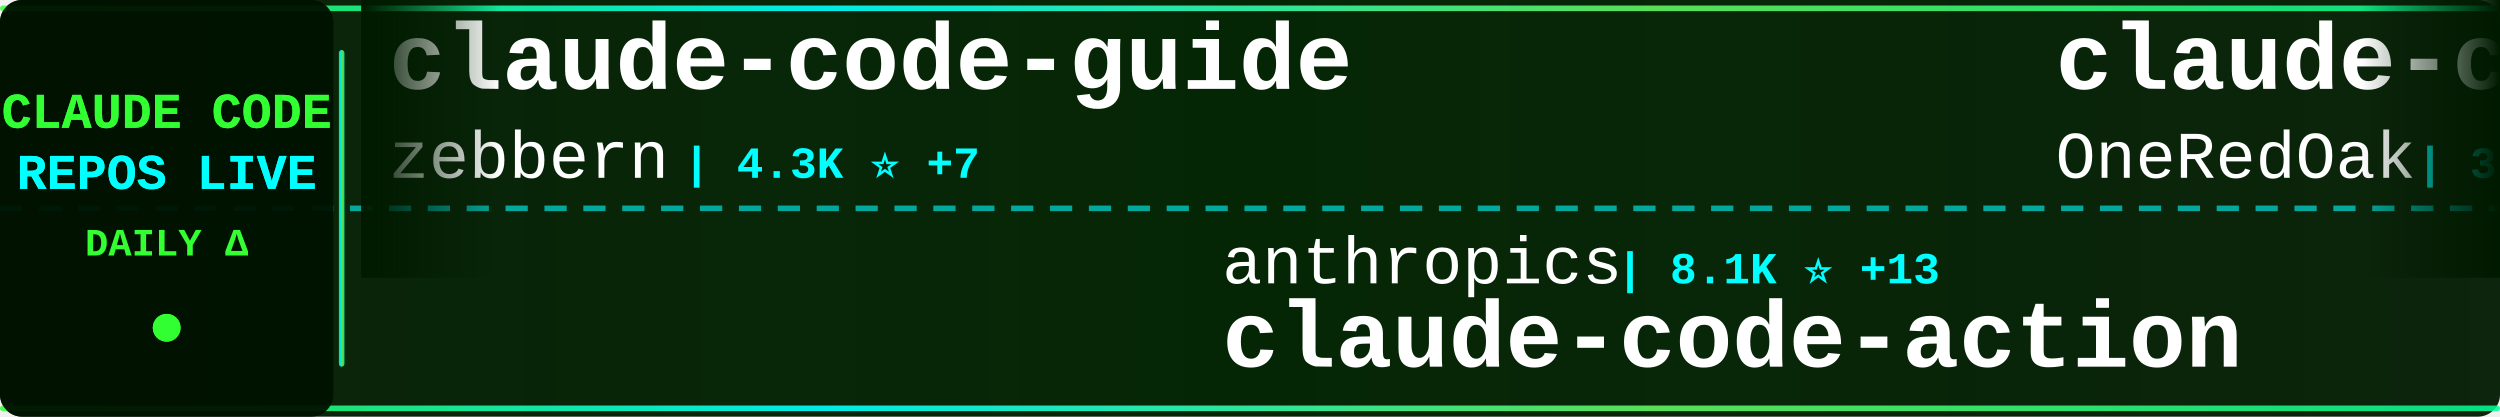
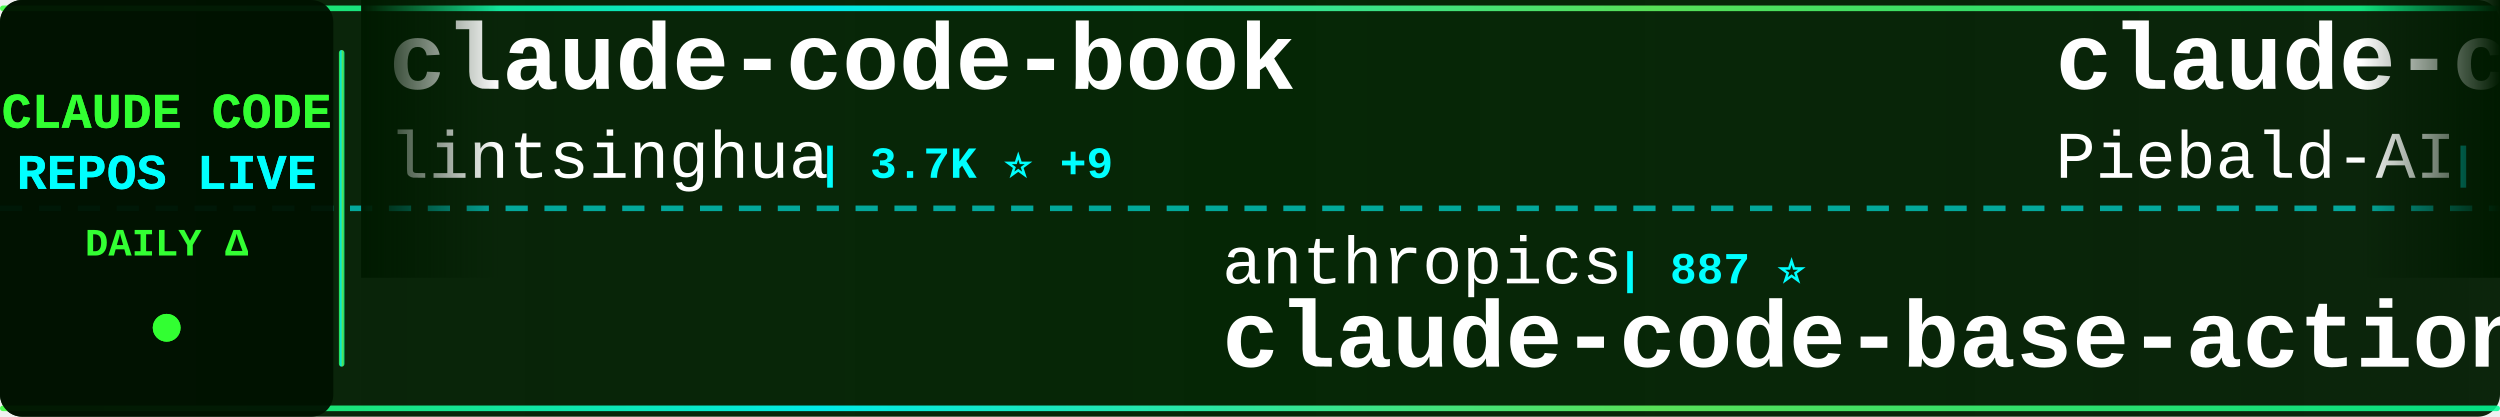
<svg xmlns="http://www.w3.org/2000/svg" width="900" height="150">
  <defs>
    <linearGradient id="tickerBg" x1="0%" y1="0%" x2="100%" y2="0%">
      <stop offset="0%" style="stop-color:#001a00;stop-opacity:0.95" />
      <stop offset="50%" style="stop-color:#002200;stop-opacity:0.98" />
      <stop offset="100%" style="stop-color:#001a00;stop-opacity:0.95" />
    </linearGradient>
    <linearGradient id="borderGrad" x1="0%" y1="0%" x2="100%" y2="0%">
      <stop offset="0%" style="stop-color:#33ff33;stop-opacity:0.85">
        <animate attributeName="stop-opacity" values="0.85;1;0.85" dur="2s" repeatCount="indefinite" />
      </stop>
      <stop offset="33%" style="stop-color:#00ffff;stop-opacity:0.9">
        <animate attributeName="stop-opacity" values="0.9;1;0.9" dur="2.2s" repeatCount="indefinite" />
      </stop>
      <stop offset="66%" style="stop-color:#66ff66;stop-opacity:0.85">
        <animate attributeName="stop-opacity" values="0.85;1;0.85" dur="1.8s" repeatCount="indefinite" />
      </stop>
      <stop offset="100%" style="stop-color:#00ff99;stop-opacity:0.85">
        <animate attributeName="stop-opacity" values="0.85;1;0.85" dur="2s" repeatCount="indefinite" />
      </stop>
    </linearGradient>
    <filter id="textGlow">
      <feGaussianBlur stdDeviation="0.1" result="coloredBlur" />
      <feMerge>
        <feMergeNode in="coloredBlur" />
        <feMergeNode in="SourceGraphic" />
      </feMerge>
    </filter>
    <filter id="metricGlow">
      <feGaussianBlur stdDeviation="0.2" result="coloredBlur" />
      <feMerge>
        <feMergeNode in="coloredBlur" />
        <feMergeNode in="SourceGraphic" />
      </feMerge>
    </filter>
    <linearGradient id="leftFade" x1="0%" y1="0%" x2="100%" y2="0%">
      <stop offset="0%" style="stop-color:#001a00;stop-opacity:1" />
      <stop offset="100%" style="stop-color:#001a00;stop-opacity:0" />
    </linearGradient>
    <linearGradient id="rightFade" x1="0%" y1="0%" x2="100%" y2="0%">
      <stop offset="0%" style="stop-color:#001a00;stop-opacity:0" />
      <stop offset="100%" style="stop-color:#001a00;stop-opacity:1" />
    </linearGradient>
  </defs>
  <rect width="900" height="150" fill="url(#tickerBg)" rx="8" />
  <rect x="0" y="2" width="900" height="2" fill="url(#borderGrad)" rx="1" />
  <rect x="0" y="146" width="900" height="2" fill="url(#borderGrad)" rx="1" />
  <line x1="0" y1="75" x2="900" y2="75" stroke="#00ffff" stroke-width="2" stroke-dasharray="8 6" opacity="0.6" />
  <rect x="0" y="0" width="120" height="150" fill="#001100" opacity="0.95" rx="8" />
  <text x="60" y="46" font-family="'Courier New', monospace" font-size="18" font-weight="bold" fill="#33ff33" text-anchor="middle" filter="url(#textGlow)">
    CLAUDE CODE
  </text>
  <text x="60" y="68" font-family="'Courier New', monospace" font-size="18" font-weight="bold" fill="#00ffff" text-anchor="middle" filter="url(#textGlow)">
    REPOS LIVE
  </text>
  <text x="60" y="92" font-family="'Courier New', monospace" font-size="14" font-weight="bold" fill="#33ff33" text-anchor="middle">
    DAILY Δ
  </text>
  <circle cx="60" cy="118" r="5" fill="#33ff33" filter="url(#metricGlow)">
    <animate attributeName="r" values="4;6;4" dur="1.5s" repeatCount="indefinite" />
    <animate attributeName="opacity" values="0.6;1;0.6" dur="1.5s" repeatCount="indefinite" />
  </circle>
  <rect x="122" y="18" width="2" height="114" fill="url(#borderGrad)" rx="1" />
  <clipPath id="tickerClip">
    <rect x="130" y="0" width="770" height="150" />
  </clipPath>
  <g clip-path="url(#tickerClip)">
    <g id="tickerItems">
      <animateTransform attributeName="transform" attributeType="XML" type="translate" from="0 0" to="-3000 0" dur="54s" repeatCount="indefinite" />
      <g transform="translate(0, 0)">
-         <text x="140" y="32" font-family="'Courier New', monospace" font-size="34" font-weight="bold" fill="#ffffff">claude-code-guide</text>
-         <text x="140" y="64" font-family="'Courier New', monospace" font-size="24" font-weight="normal" fill="#ffffff" opacity="1.0">zebbern</text>
-         <text x="246" y="64" font-family="'Courier New', monospace" font-size="16" font-weight="bold" fill="#00ffff"> | 4.3K ⭐ +7</text>
+         <text x="140" y="32" font-family="'Courier New', monospace" font-size="34" font-weight="bold" fill="#ffffff">claude-code-book</text>
+         <text x="140" y="64" font-family="'Courier New', monospace" font-size="24" font-weight="normal" fill="#ffffff" opacity="1.0">lintsinghua</text>
+         <text x="294" y="64" font-family="'Courier New', monospace" font-size="16" font-weight="bold" fill="#00ffff"> | 3.7K ⭐ +9</text>
      </g>
      <g transform="translate(300, 0)">
        <text x="140" y="102" font-family="'Courier New', monospace" font-size="24" font-weight="normal" fill="#ffffff" opacity="1.0">anthropics</text>
-         <text x="282" y="102" font-family="'Courier New', monospace" font-size="16" font-weight="bold" fill="#00ffff"> | 8.1K ⭐ +13</text>
-         <text x="140" y="132" font-family="'Courier New', monospace" font-size="34" font-weight="bold" fill="#ffffff">claude-code-action</text>
+         <text x="282" y="102" font-family="'Courier New', monospace" font-size="16" font-weight="bold" fill="#00ffff"> | 887 ⭐</text>
+         <text x="140" y="132" font-family="'Courier New', monospace" font-size="34" font-weight="bold" fill="#ffffff">claude-code-base-action</text>
      </g>
      <g transform="translate(600, 0)">
-         <text x="140" y="32" font-family="'Courier New', monospace" font-size="34" font-weight="bold" fill="#ffffff">claude-code-workflows</text>
-         <text x="140" y="64" font-family="'Courier New', monospace" font-size="24" font-weight="normal" fill="#ffffff" opacity="1.0">OneRedOak</text>
-         <text x="270" y="64" font-family="'Courier New', monospace" font-size="16" font-weight="bold" fill="#00ffff"> | 3.8K ⭐ +1</text>
+         <text x="140" y="32" font-family="'Courier New', monospace" font-size="34" font-weight="bold" fill="#ffffff">claude-code-system-promp...</text>
+         <text x="140" y="64" font-family="'Courier New', monospace" font-size="24" font-weight="normal" fill="#ffffff" opacity="1.0">Piebald-AI</text>
+         <text x="282" y="64" font-family="'Courier New', monospace" font-size="16" font-weight="bold" fill="#00ffff"> | 11.3K ⭐ +36</text>
      </g>
      <g transform="translate(900, 0)">
-         <text x="140" y="102" font-family="'Courier New', monospace" font-size="24" font-weight="normal" fill="#ffffff" opacity="1.0">liuup</text>
-         <text x="222" y="102" font-family="'Courier New', monospace" font-size="16" font-weight="bold" fill="#00ffff"> | 3.3K ⭐ +12</text>
-         <text x="140" y="132" font-family="'Courier New', monospace" font-size="34" font-weight="bold" fill="#ffffff">claude-code-analysis</text>
+         <text x="140" y="102" font-family="'Courier New', monospace" font-size="24" font-weight="normal" fill="#ffffff" opacity="1.0">Njengah</text>
+         <text x="246" y="102" font-family="'Courier New', monospace" font-size="16" font-weight="bold" fill="#00ffff"> | 1.8K ⭐ +4</text>
+         <text x="140" y="132" font-family="'Courier New', monospace" font-size="34" font-weight="bold" fill="#ffffff">claude-code-cheat-sheet</text>
      </g>
      <g transform="translate(1200, 0)">
-         <text x="140" y="32" font-family="'Courier New', monospace" font-size="34" font-weight="bold" fill="#ffffff">ClaudeCodeAgents</text>
-         <text x="140" y="64" font-family="'Courier New', monospace" font-size="24" font-weight="normal" fill="#ffffff" opacity="1.0">darcyegb</text>
-         <text x="258" y="64" font-family="'Courier New', monospace" font-size="16" font-weight="bold" fill="#00ffff"> | 732 ⭐</text>
+         <text x="140" y="32" font-family="'Courier New', monospace" font-size="34" font-weight="bold" fill="#ffffff">my-claude-code-setup</text>
+         <text x="140" y="64" font-family="'Courier New', monospace" font-size="24" font-weight="normal" fill="#ffffff" opacity="1.0">centminmod</text>
+         <text x="282" y="64" font-family="'Courier New', monospace" font-size="16" font-weight="bold" fill="#00ffff"> | 2.4K ⭐ +1</text>
      </g>
      <g transform="translate(1500, 0)">
-         <text x="140" y="102" font-family="'Courier New', monospace" font-size="24" font-weight="normal" fill="#ffffff" opacity="1.0">guanshan</text>
-         <text x="258" y="102" font-family="'Courier New', monospace" font-size="16" font-weight="bold" fill="#00ffff"> | 60 ⭐</text>
-         <text x="140" y="132" font-family="'Courier New', monospace" font-size="34" font-weight="bold" fill="#ffffff">ClaudeCode</text>
+         <text x="140" y="102" font-family="'Courier New', monospace" font-size="24" font-weight="normal" fill="#ffffff" opacity="1.0">fuergaosi233</text>
+         <text x="306" y="102" font-family="'Courier New', monospace" font-size="16" font-weight="bold" fill="#00ffff"> | 2.7K ⭐ +7</text>
+         <text x="140" y="132" font-family="'Courier New', monospace" font-size="34" font-weight="bold" fill="#ffffff">claude-code-proxy</text>
      </g>
      <g transform="translate(1800, 0)">
-         <text x="140" y="32" font-family="'Courier New', monospace" font-size="34" font-weight="bold" fill="#ffffff">claude-code-webui</text>
-         <text x="140" y="64" font-family="'Courier New', monospace" font-size="24" font-weight="normal" fill="#ffffff" opacity="1.0">sugyan</text>
-         <text x="234" y="64" font-family="'Courier New', monospace" font-size="16" font-weight="bold" fill="#00ffff"> | 1.1K ⭐ +1</text>
+         <text x="140" y="32" font-family="'Courier New', monospace" font-size="34" font-weight="bold" fill="#ffffff">claude-code-local</text>
+         <text x="140" y="64" font-family="'Courier New', monospace" font-size="24" font-weight="normal" fill="#ffffff" opacity="1.0">nicedreamzapp</text>
+         <text x="318" y="64" font-family="'Courier New', monospace" font-size="16" font-weight="bold" fill="#00ffff"> | 2.8K ⭐</text>
      </g>
      <g transform="translate(2100, 0)">
-         <text x="140" y="102" font-family="'Courier New', monospace" font-size="24" font-weight="normal" fill="#ffffff" opacity="1.0">disler</text>
-         <text x="234" y="102" font-family="'Courier New', monospace" font-size="16" font-weight="bold" fill="#00ffff"> | 1.4K ⭐ +5</text>
-         <text x="140" y="132" font-family="'Courier New', monospace" font-size="34" font-weight="bold" fill="#ffffff">pi-vs-claude-code</text>
+         <text x="140" y="102" font-family="'Courier New', monospace" font-size="24" font-weight="normal" fill="#ffffff" opacity="1.0">jeremylongshore</text>
+         <text x="342" y="102" font-family="'Courier New', monospace" font-size="16" font-weight="bold" fill="#00ffff"> | 2.4K ⭐ +8</text>
+         <text x="140" y="132" font-family="'Courier New', monospace" font-size="34" font-weight="bold" fill="#ffffff">claude-code-plugins-plus...</text>
      </g>
      <g transform="translate(2400, 0)">
-         <text x="140" y="32" font-family="'Courier New', monospace" font-size="34" font-weight="bold" fill="#ffffff">claude-code-sourcemap</text>
-         <text x="140" y="64" font-family="'Courier New', monospace" font-size="24" font-weight="normal" fill="#ffffff" opacity="1.0">ChinaSiro</text>
-         <text x="270" y="64" font-family="'Courier New', monospace" font-size="16" font-weight="bold" fill="#00ffff"> | 9.4K ⭐ +7</text>
+         <text x="140" y="32" font-family="'Courier New', monospace" font-size="34" font-weight="bold" fill="#ffffff">claude-code-from-scratch</text>
+         <text x="140" y="64" font-family="'Courier New', monospace" font-size="24" font-weight="normal" fill="#ffffff" opacity="1.0">Windy3f3f3f3f</text>
+         <text x="318" y="64" font-family="'Courier New', monospace" font-size="16" font-weight="bold" fill="#00ffff"> | 1.5K ⭐ +8</text>
      </g>
      <g transform="translate(2700, 0)">
-         <text x="140" y="102" font-family="'Courier New', monospace" font-size="24" font-weight="normal" fill="#ffffff" opacity="1.0">frankbria</text>
-         <text x="270" y="102" font-family="'Courier New', monospace" font-size="16" font-weight="bold" fill="#00ffff"> | 9.4K ⭐ +6</text>
-         <text x="140" y="132" font-family="'Courier New', monospace" font-size="34" font-weight="bold" fill="#ffffff">ralph-claude-code</text>
+         <text x="140" y="102" font-family="'Courier New', monospace" font-size="24" font-weight="normal" fill="#ffffff" opacity="1.0">AprilNEA</text>
+         <text x="258" y="102" font-family="'Courier New', monospace" font-size="16" font-weight="bold" fill="#00ffff"> | 388 ⭐</text>
+         <text x="140" y="132" font-family="'Courier New', monospace" font-size="34" font-weight="bold" fill="#ffffff">claude-code-source</text>
      </g>
      <g transform="translate(3000, 0)">
-         <text x="140" y="32" font-family="'Courier New', monospace" font-size="34" font-weight="bold" fill="#ffffff">claude-code-guide</text>
-         <text x="140" y="64" font-family="'Courier New', monospace" font-size="24" font-weight="normal" fill="#ffffff" opacity="1.0">zebbern</text>
-         <text x="246" y="64" font-family="'Courier New', monospace" font-size="16" font-weight="bold" fill="#00ffff"> | 4.3K ⭐ +7</text>
+         <text x="140" y="32" font-family="'Courier New', monospace" font-size="34" font-weight="bold" fill="#ffffff">claude-code-book</text>
+         <text x="140" y="64" font-family="'Courier New', monospace" font-size="24" font-weight="normal" fill="#ffffff" opacity="1.0">lintsinghua</text>
+         <text x="294" y="64" font-family="'Courier New', monospace" font-size="16" font-weight="bold" fill="#00ffff"> | 3.7K ⭐ +9</text>
      </g>
      <g transform="translate(3300, 0)">
        <text x="140" y="102" font-family="'Courier New', monospace" font-size="24" font-weight="normal" fill="#ffffff" opacity="1.0">anthropics</text>
-         <text x="282" y="102" font-family="'Courier New', monospace" font-size="16" font-weight="bold" fill="#00ffff"> | 8.1K ⭐ +13</text>
-         <text x="140" y="132" font-family="'Courier New', monospace" font-size="34" font-weight="bold" fill="#ffffff">claude-code-action</text>
+         <text x="282" y="102" font-family="'Courier New', monospace" font-size="16" font-weight="bold" fill="#00ffff"> | 887 ⭐</text>
+         <text x="140" y="132" font-family="'Courier New', monospace" font-size="34" font-weight="bold" fill="#ffffff">claude-code-base-action</text>
      </g>
      <g transform="translate(3600, 0)">
-         <text x="140" y="32" font-family="'Courier New', monospace" font-size="34" font-weight="bold" fill="#ffffff">claude-code-workflows</text>
-         <text x="140" y="64" font-family="'Courier New', monospace" font-size="24" font-weight="normal" fill="#ffffff" opacity="1.0">OneRedOak</text>
-         <text x="270" y="64" font-family="'Courier New', monospace" font-size="16" font-weight="bold" fill="#00ffff"> | 3.8K ⭐ +1</text>
+         <text x="140" y="32" font-family="'Courier New', monospace" font-size="34" font-weight="bold" fill="#ffffff">claude-code-system-promp...</text>
+         <text x="140" y="64" font-family="'Courier New', monospace" font-size="24" font-weight="normal" fill="#ffffff" opacity="1.0">Piebald-AI</text>
+         <text x="282" y="64" font-family="'Courier New', monospace" font-size="16" font-weight="bold" fill="#00ffff"> | 11.3K ⭐ +36</text>
      </g>
      <g transform="translate(3900, 0)">
-         <text x="140" y="102" font-family="'Courier New', monospace" font-size="24" font-weight="normal" fill="#ffffff" opacity="1.0">liuup</text>
-         <text x="222" y="102" font-family="'Courier New', monospace" font-size="16" font-weight="bold" fill="#00ffff"> | 3.3K ⭐ +12</text>
-         <text x="140" y="132" font-family="'Courier New', monospace" font-size="34" font-weight="bold" fill="#ffffff">claude-code-analysis</text>
+         <text x="140" y="102" font-family="'Courier New', monospace" font-size="24" font-weight="normal" fill="#ffffff" opacity="1.0">Njengah</text>
+         <text x="246" y="102" font-family="'Courier New', monospace" font-size="16" font-weight="bold" fill="#00ffff"> | 1.8K ⭐ +4</text>
+         <text x="140" y="132" font-family="'Courier New', monospace" font-size="34" font-weight="bold" fill="#ffffff">claude-code-cheat-sheet</text>
      </g>
    </g>
  </g>
  <rect x="130" y="0" width="50" height="100" fill="url(#leftFade)" />
  <rect x="850" y="0" width="50" height="100" fill="url(#rightFade)" />
</svg>
